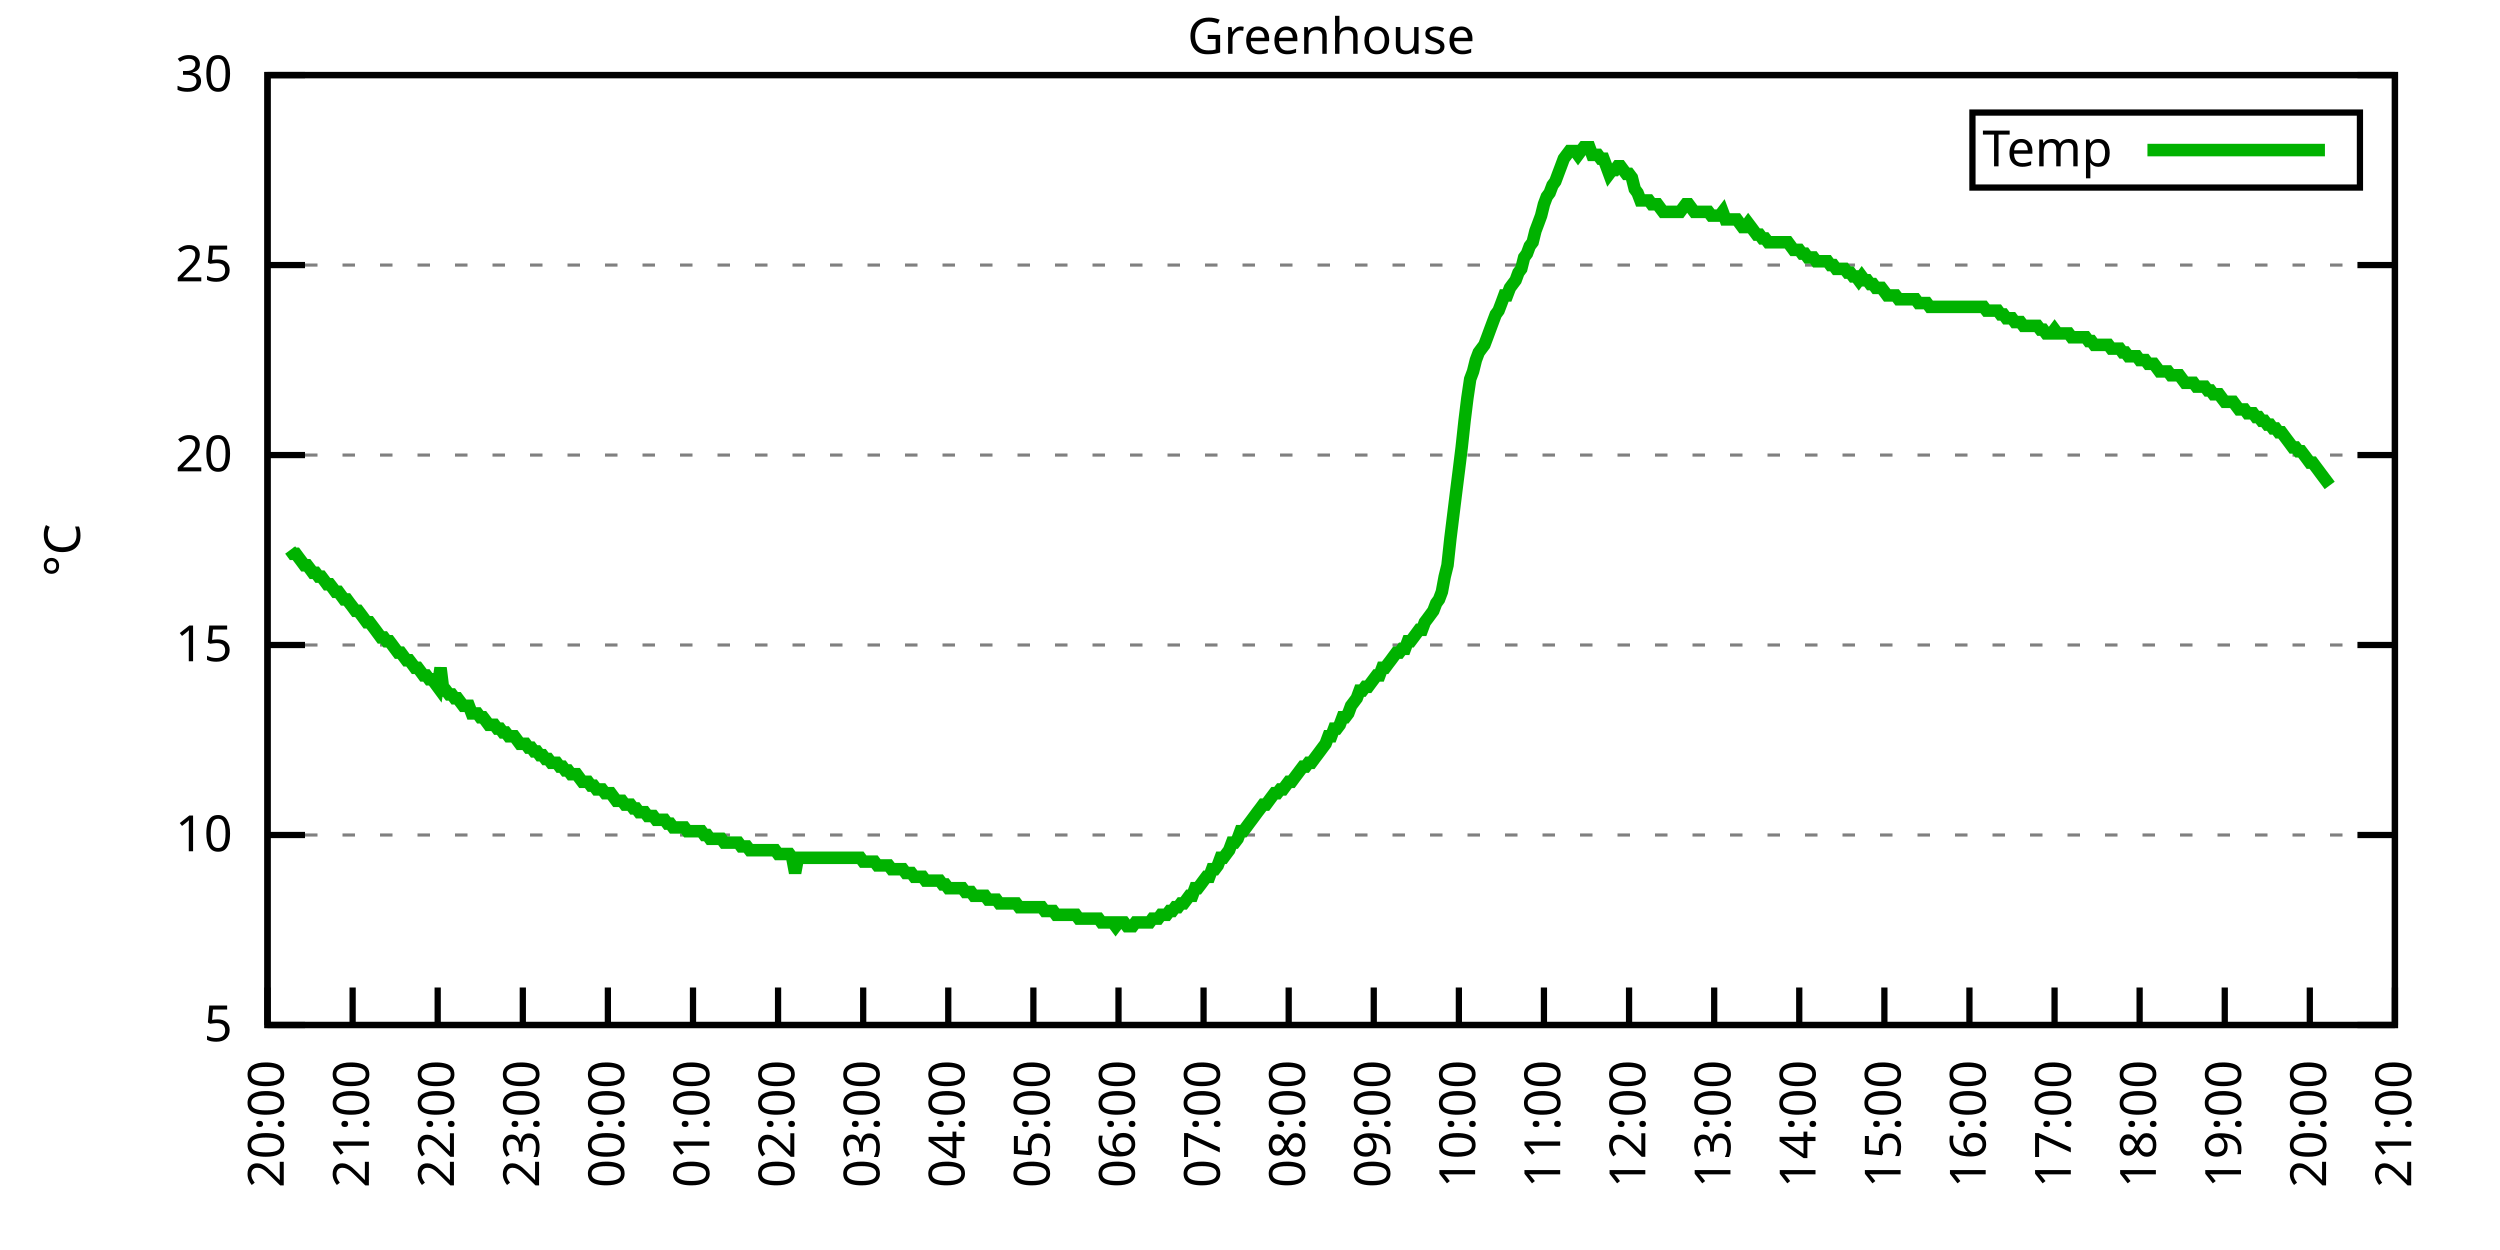
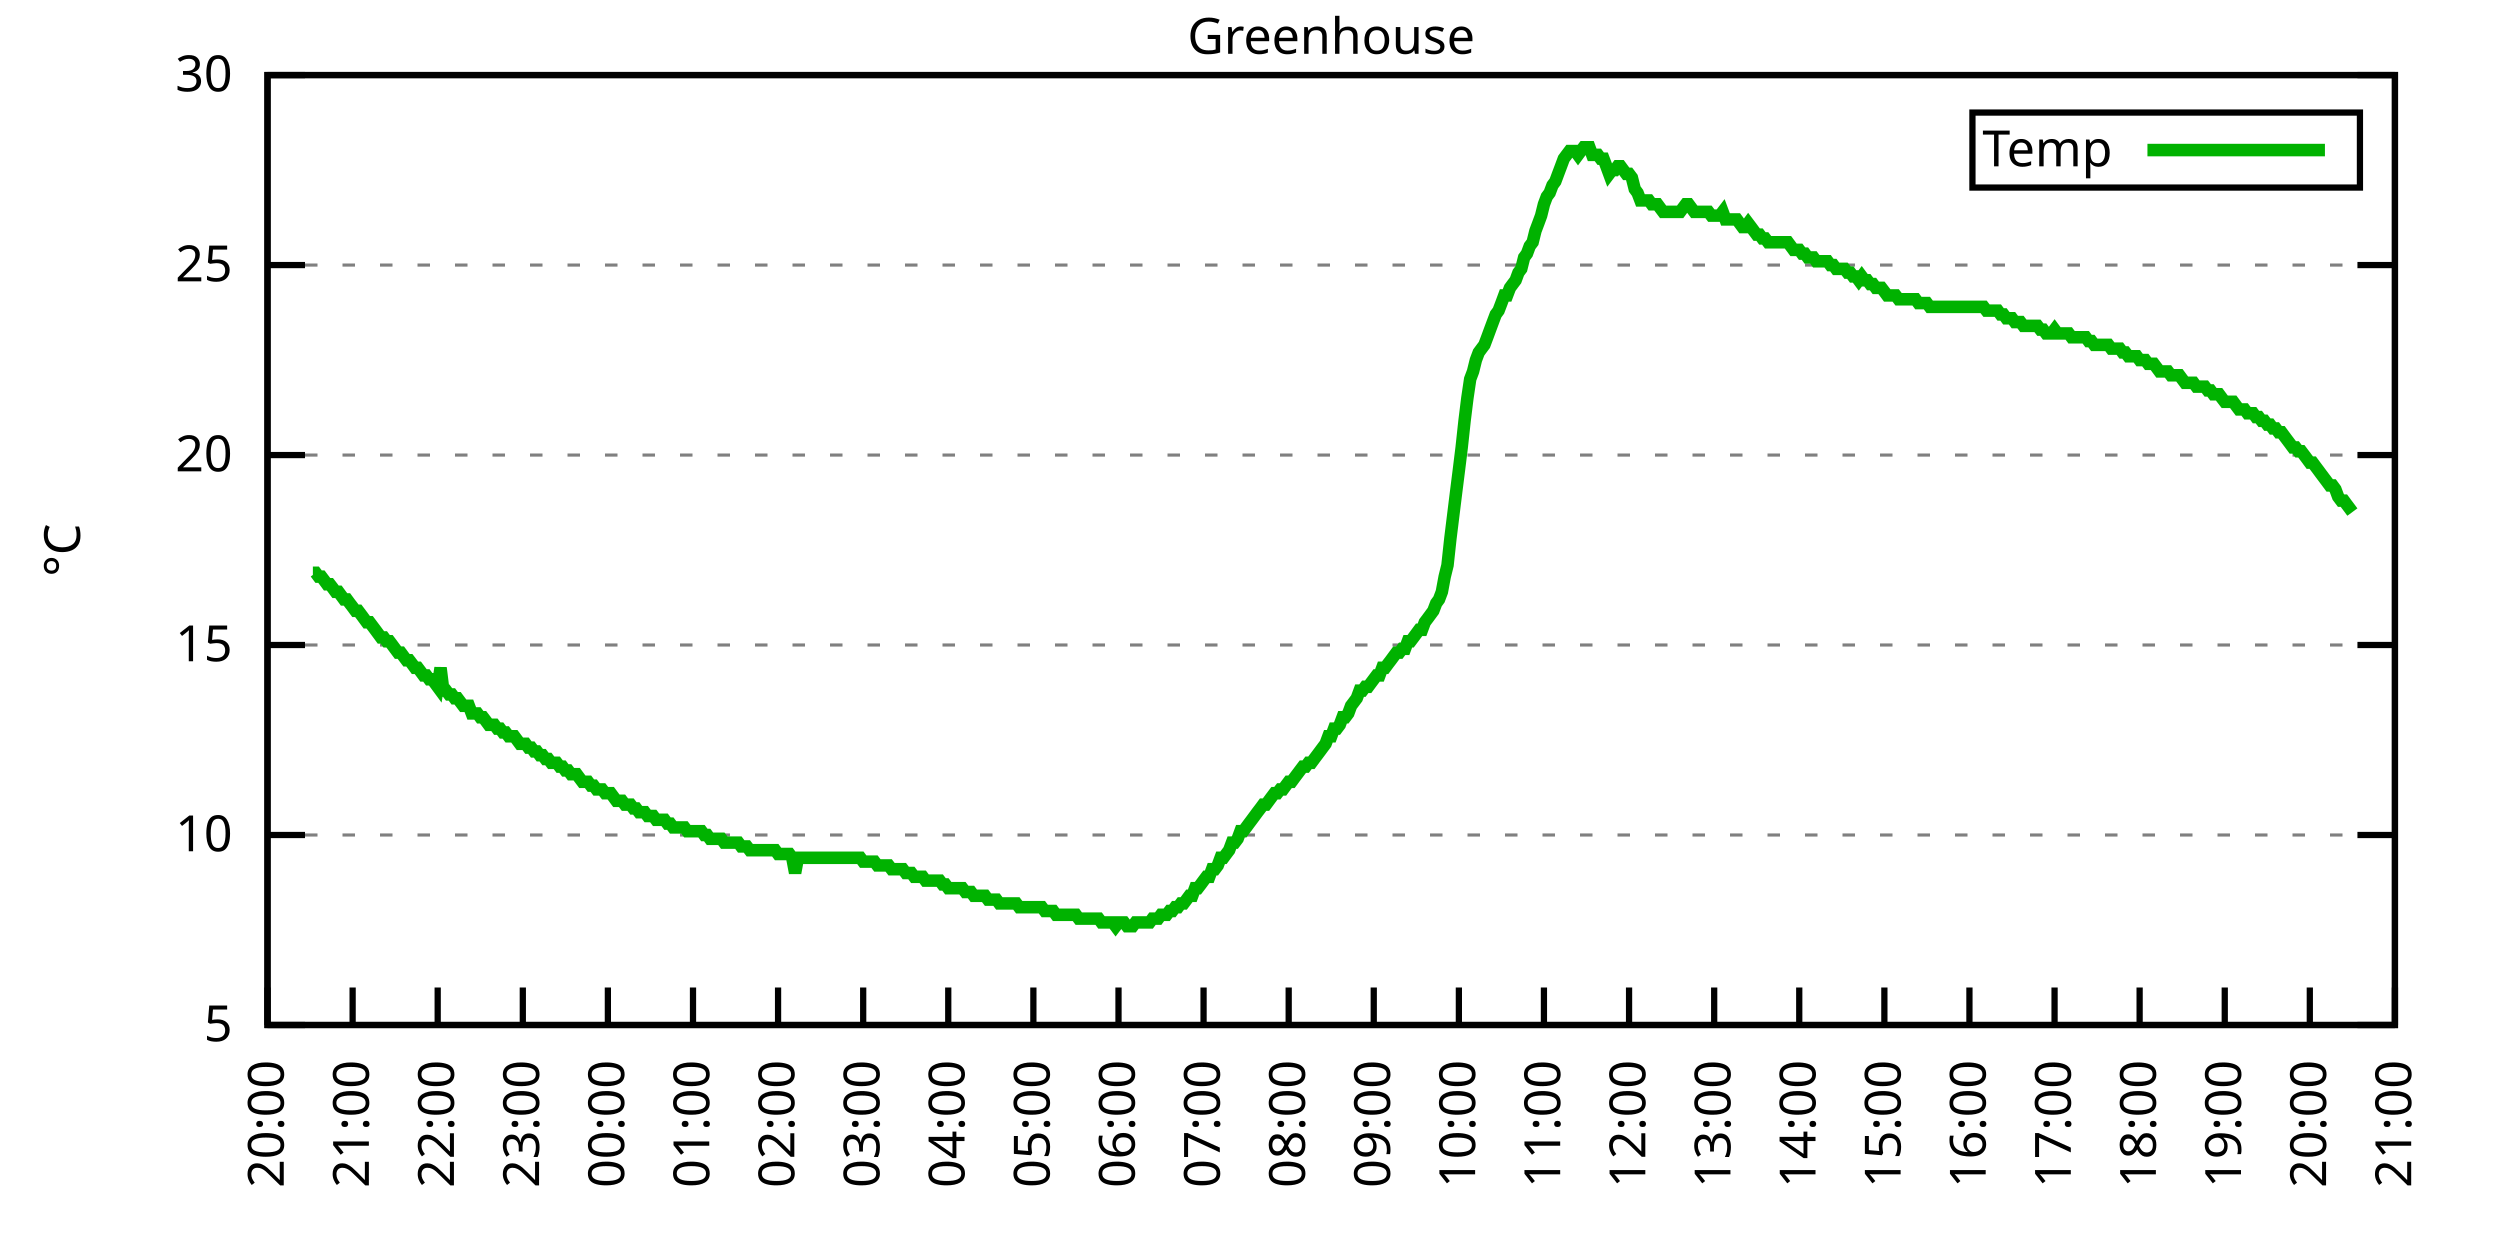
<svg xmlns="http://www.w3.org/2000/svg" xmlns:xlink="http://www.w3.org/1999/xlink" width="400" height="200" viewBox="0 0 400 200">
  <g id="gnuplot_canvas">
    <rect x="0" y="0" width="400" height="200" fill="none" />
    <defs>
      <circle id="gpDot" r="0.5" stroke-width="0.5" stroke="currentColor" />
      <path id="gpPt0" stroke-width="0.333" stroke="currentColor" d="M-1,0 h2 M0,-1 v2" />
      <path id="gpPt1" stroke-width="0.333" stroke="currentColor" d="M-1,-1 L1,1 M1,-1 L-1,1" />
      <path id="gpPt2" stroke-width="0.333" stroke="currentColor" d="M-1,0 L1,0 M0,-1 L0,1 M-1,-1 L1,1 M-1,1 L1,-1" />
      <rect id="gpPt3" stroke-width="0.333" stroke="currentColor" x="-1" y="-1" width="2" height="2" />
      <rect id="gpPt4" stroke-width="0.333" stroke="currentColor" fill="currentColor" x="-1" y="-1" width="2" height="2" />
      <circle id="gpPt5" stroke-width="0.333" stroke="currentColor" cx="0" cy="0" r="1" />
      <use xlink:href="#gpPt5" id="gpPt6" fill="currentColor" stroke="none" />
      <path id="gpPt7" stroke-width="0.333" stroke="currentColor" d="M0,-1.33 L-1.33,0.67 L1.33,0.67 z" />
      <use xlink:href="#gpPt7" id="gpPt8" fill="currentColor" stroke="none" />
      <use xlink:href="#gpPt7" id="gpPt9" stroke="currentColor" transform="rotate(180)" />
      <use xlink:href="#gpPt9" id="gpPt10" fill="currentColor" stroke="none" />
      <use xlink:href="#gpPt3" id="gpPt11" stroke="currentColor" transform="rotate(45)" />
      <use xlink:href="#gpPt11" id="gpPt12" fill="currentColor" stroke="none" />
      <path id="gpPt13" stroke-width="0.333" stroke="currentColor" d="M0,1.330 L1.265,0.411 L0.782,-1.067 L-0.782,-1.076 L-1.265,0.411 z" />
      <use xlink:href="#gpPt13" id="gpPt14" fill="currentColor" stroke="none" />
      <filter id="textbox" filterUnits="objectBoundingBox" x="0" y="0" height="1" width="1">
        <feFlood flood-color="white" flood-opacity="1" result="bgnd" />
        <feComposite in="SourceGraphic" in2="bgnd" operator="atop" />
      </filter>
      <filter id="greybox" filterUnits="objectBoundingBox" x="0" y="0" height="1" width="1">
        <feFlood flood-color="lightgrey" flood-opacity="1" result="grey" />
        <feComposite in="SourceGraphic" in2="grey" operator="atop" />
      </filter>
    </defs>
    <g fill="none" color="white" stroke="currentColor" stroke-width="1.00" stroke-linecap="butt" stroke-linejoin="miter">
</g>
    <g fill="none" color="black" stroke="currentColor" stroke-width="1.00" stroke-linecap="butt" stroke-linejoin="miter">
      <g stroke="none" shape-rendering="crispEdges">
        <polygon fill="rgb(255, 255, 255)" points="42.80,164.00 383.18,164.00 383.18,12.02 42.80,12.02 " />
      </g>
    </g>
    <g fill="none" color="black" stroke="currentColor" stroke-width="1.00" stroke-linecap="butt" stroke-linejoin="miter">
</g>
    <g fill="none" color="black" stroke="black" stroke-width="0.50" stroke-linecap="butt" stroke-linejoin="miter">
</g>
    <g fill="none" color="gray" stroke="currentColor" stroke-width="0.50" stroke-linecap="butt" stroke-linejoin="miter">
      <path stroke="gray" stroke-dasharray="2,4" class="gridline" d="M42.80,164.00 L383.19,164.00  " />
    </g>
    <g fill="none" color="gray" stroke="gray" stroke-width="1.00" stroke-linecap="butt" stroke-linejoin="miter">
</g>
    <g fill="none" color="black" stroke="currentColor" stroke-width="1.00" stroke-linecap="butt" stroke-linejoin="miter">
      <path stroke="black" d="M42.80,164.00 L48.80,164.00 M383.19,164.00 L377.19,164.00  " />
      <g transform="translate(37.20,166.60)" stroke="none" fill="black" font-family="Sans" font-size="8.00" text-anchor="end">
        <text>
          <tspan font-family="Sans"> 5</tspan>
        </text>
      </g>
    </g>
    <g fill="none" color="black" stroke="currentColor" stroke-width="1.00" stroke-linecap="butt" stroke-linejoin="miter">
</g>
    <g fill="none" color="black" stroke="black" stroke-width="0.50" stroke-linecap="butt" stroke-linejoin="miter">
</g>
    <g fill="none" color="gray" stroke="currentColor" stroke-width="0.50" stroke-linecap="butt" stroke-linejoin="miter">
      <path stroke="gray" stroke-dasharray="2,4" class="gridline" d="M42.80,133.60 L383.19,133.60  " />
    </g>
    <g fill="none" color="gray" stroke="gray" stroke-width="1.00" stroke-linecap="butt" stroke-linejoin="miter">
</g>
    <g fill="none" color="black" stroke="currentColor" stroke-width="1.00" stroke-linecap="butt" stroke-linejoin="miter">
      <path stroke="black" d="M42.80,133.60 L48.80,133.60 M383.19,133.60 L377.19,133.60  " />
      <g transform="translate(37.20,136.20)" stroke="none" fill="black" font-family="Sans" font-size="8.00" text-anchor="end">
        <text>
          <tspan font-family="Sans"> 10</tspan>
        </text>
      </g>
    </g>
    <g fill="none" color="black" stroke="currentColor" stroke-width="1.00" stroke-linecap="butt" stroke-linejoin="miter">
</g>
    <g fill="none" color="black" stroke="black" stroke-width="0.50" stroke-linecap="butt" stroke-linejoin="miter">
</g>
    <g fill="none" color="gray" stroke="currentColor" stroke-width="0.50" stroke-linecap="butt" stroke-linejoin="miter">
      <path stroke="gray" stroke-dasharray="2,4" class="gridline" d="M42.80,103.20 L383.19,103.20  " />
    </g>
    <g fill="none" color="gray" stroke="gray" stroke-width="1.00" stroke-linecap="butt" stroke-linejoin="miter">
</g>
    <g fill="none" color="black" stroke="currentColor" stroke-width="1.00" stroke-linecap="butt" stroke-linejoin="miter">
      <path stroke="black" d="M42.80,103.20 L48.80,103.20 M383.19,103.20 L377.19,103.20  " />
      <g transform="translate(37.20,105.80)" stroke="none" fill="black" font-family="Sans" font-size="8.00" text-anchor="end">
        <text>
          <tspan font-family="Sans"> 15</tspan>
        </text>
      </g>
    </g>
    <g fill="none" color="black" stroke="currentColor" stroke-width="1.00" stroke-linecap="butt" stroke-linejoin="miter">
</g>
    <g fill="none" color="black" stroke="black" stroke-width="0.50" stroke-linecap="butt" stroke-linejoin="miter">
</g>
    <g fill="none" color="gray" stroke="currentColor" stroke-width="0.50" stroke-linecap="butt" stroke-linejoin="miter">
      <path stroke="gray" stroke-dasharray="2,4" class="gridline" d="M42.80,72.81 L383.19,72.81  " />
    </g>
    <g fill="none" color="gray" stroke="gray" stroke-width="1.00" stroke-linecap="butt" stroke-linejoin="miter">
</g>
    <g fill="none" color="black" stroke="currentColor" stroke-width="1.00" stroke-linecap="butt" stroke-linejoin="miter">
      <path stroke="black" d="M42.80,72.81 L48.80,72.81 M383.19,72.81 L377.19,72.81  " />
      <g transform="translate(37.20,75.41)" stroke="none" fill="black" font-family="Sans" font-size="8.00" text-anchor="end">
        <text>
          <tspan font-family="Sans"> 20</tspan>
        </text>
      </g>
    </g>
    <g fill="none" color="black" stroke="currentColor" stroke-width="1.00" stroke-linecap="butt" stroke-linejoin="miter">
</g>
    <g fill="none" color="black" stroke="black" stroke-width="0.50" stroke-linecap="butt" stroke-linejoin="miter">
</g>
    <g fill="none" color="gray" stroke="currentColor" stroke-width="0.50" stroke-linecap="butt" stroke-linejoin="miter">
      <path stroke="gray" stroke-dasharray="2,4" class="gridline" d="M42.80,42.41 L383.19,42.41  " />
    </g>
    <g fill="none" color="gray" stroke="gray" stroke-width="1.00" stroke-linecap="butt" stroke-linejoin="miter">
</g>
    <g fill="none" color="black" stroke="currentColor" stroke-width="1.00" stroke-linecap="butt" stroke-linejoin="miter">
      <path stroke="black" d="M42.80,42.41 L48.80,42.41 M383.19,42.41 L377.19,42.41  " />
      <g transform="translate(37.20,45.01)" stroke="none" fill="black" font-family="Sans" font-size="8.00" text-anchor="end">
        <text>
          <tspan font-family="Sans"> 25</tspan>
        </text>
      </g>
    </g>
    <g fill="none" color="black" stroke="currentColor" stroke-width="1.00" stroke-linecap="butt" stroke-linejoin="miter">
</g>
    <g fill="none" color="black" stroke="black" stroke-width="0.50" stroke-linecap="butt" stroke-linejoin="miter">
</g>
    <g fill="none" color="gray" stroke="currentColor" stroke-width="0.50" stroke-linecap="butt" stroke-linejoin="miter">
      <path stroke="gray" stroke-dasharray="2,4" class="gridline" d="M42.80,12.01 L383.19,12.01  " />
    </g>
    <g fill="none" color="gray" stroke="gray" stroke-width="1.00" stroke-linecap="butt" stroke-linejoin="miter">
</g>
    <g fill="none" color="black" stroke="currentColor" stroke-width="1.00" stroke-linecap="butt" stroke-linejoin="miter">
      <path stroke="black" d="M42.80,12.01 L48.80,12.01 M383.19,12.01 L377.19,12.01  " />
      <g transform="translate(37.20,14.61)" stroke="none" fill="black" font-family="Sans" font-size="8.00" text-anchor="end">
        <text>
          <tspan font-family="Sans"> 30</tspan>
        </text>
      </g>
    </g>
    <g fill="none" color="black" stroke="currentColor" stroke-width="1.00" stroke-linecap="butt" stroke-linejoin="miter">
      <path stroke="black" d="M42.80,164.00 L42.80,158.00  " />
      <g transform="translate(45.40,169.60) rotate(270.00)" stroke="none" fill="black" font-family="Sans" font-size="8.00" text-anchor="end">
        <text>
          <tspan font-family="Sans">20:00</tspan>
        </text>
      </g>
    </g>
    <g fill="none" color="black" stroke="currentColor" stroke-width="1.00" stroke-linecap="butt" stroke-linejoin="miter">
      <path stroke="black" d="M56.42,164.00 L56.42,158.00  " />
      <g transform="translate(59.02,169.60) rotate(270.00)" stroke="none" fill="black" font-family="Sans" font-size="8.00" text-anchor="end">
        <text>
          <tspan font-family="Sans">21:00</tspan>
        </text>
      </g>
    </g>
    <g fill="none" color="black" stroke="currentColor" stroke-width="1.00" stroke-linecap="butt" stroke-linejoin="miter">
      <path stroke="black" d="M70.03,164.00 L70.03,158.00  " />
      <g transform="translate(72.63,169.60) rotate(270.00)" stroke="none" fill="black" font-family="Sans" font-size="8.00" text-anchor="end">
        <text>
          <tspan font-family="Sans">22:00</tspan>
        </text>
      </g>
    </g>
    <g fill="none" color="black" stroke="currentColor" stroke-width="1.00" stroke-linecap="butt" stroke-linejoin="miter">
      <path stroke="black" d="M83.65,164.00 L83.65,158.00  " />
      <g transform="translate(86.25,169.60) rotate(270.00)" stroke="none" fill="black" font-family="Sans" font-size="8.00" text-anchor="end">
        <text>
          <tspan font-family="Sans">23:00</tspan>
        </text>
      </g>
    </g>
    <g fill="none" color="black" stroke="currentColor" stroke-width="1.00" stroke-linecap="butt" stroke-linejoin="miter">
      <path stroke="black" d="M97.26,164.00 L97.26,158.00  " />
      <g transform="translate(99.86,169.60) rotate(270.00)" stroke="none" fill="black" font-family="Sans" font-size="8.00" text-anchor="end">
        <text>
          <tspan font-family="Sans">00:00</tspan>
        </text>
      </g>
    </g>
    <g fill="none" color="black" stroke="currentColor" stroke-width="1.00" stroke-linecap="butt" stroke-linejoin="miter">
      <path stroke="black" d="M110.88,164.00 L110.88,158.00  " />
      <g transform="translate(113.48,169.60) rotate(270.00)" stroke="none" fill="black" font-family="Sans" font-size="8.00" text-anchor="end">
        <text>
          <tspan font-family="Sans">01:00</tspan>
        </text>
      </g>
    </g>
    <g fill="none" color="black" stroke="currentColor" stroke-width="1.00" stroke-linecap="butt" stroke-linejoin="miter">
      <path stroke="black" d="M124.49,164.00 L124.49,158.00  " />
      <g transform="translate(127.09,169.60) rotate(270.00)" stroke="none" fill="black" font-family="Sans" font-size="8.00" text-anchor="end">
        <text>
          <tspan font-family="Sans">02:00</tspan>
        </text>
      </g>
    </g>
    <g fill="none" color="black" stroke="currentColor" stroke-width="1.00" stroke-linecap="butt" stroke-linejoin="miter">
      <path stroke="black" d="M138.11,164.00 L138.11,158.00  " />
      <g transform="translate(140.71,169.60) rotate(270.00)" stroke="none" fill="black" font-family="Sans" font-size="8.00" text-anchor="end">
        <text>
          <tspan font-family="Sans">03:00</tspan>
        </text>
      </g>
    </g>
    <g fill="none" color="black" stroke="currentColor" stroke-width="1.00" stroke-linecap="butt" stroke-linejoin="miter">
      <path stroke="black" d="M151.72,164.00 L151.72,158.00  " />
      <g transform="translate(154.32,169.60) rotate(270.00)" stroke="none" fill="black" font-family="Sans" font-size="8.00" text-anchor="end">
        <text>
          <tspan font-family="Sans">04:00</tspan>
        </text>
      </g>
    </g>
    <g fill="none" color="black" stroke="currentColor" stroke-width="1.00" stroke-linecap="butt" stroke-linejoin="miter">
      <path stroke="black" d="M165.34,164.00 L165.34,158.00  " />
      <g transform="translate(167.94,169.60) rotate(270.00)" stroke="none" fill="black" font-family="Sans" font-size="8.00" text-anchor="end">
        <text>
          <tspan font-family="Sans">05:00</tspan>
        </text>
      </g>
    </g>
    <g fill="none" color="black" stroke="currentColor" stroke-width="1.00" stroke-linecap="butt" stroke-linejoin="miter">
      <path stroke="black" d="M178.96,164.00 L178.96,158.00  " />
      <g transform="translate(181.56,169.60) rotate(270.00)" stroke="none" fill="black" font-family="Sans" font-size="8.00" text-anchor="end">
        <text>
          <tspan font-family="Sans">06:00</tspan>
        </text>
      </g>
    </g>
    <g fill="none" color="black" stroke="currentColor" stroke-width="1.00" stroke-linecap="butt" stroke-linejoin="miter">
      <path stroke="black" d="M192.57,164.00 L192.57,158.00  " />
      <g transform="translate(195.17,169.60) rotate(270.00)" stroke="none" fill="black" font-family="Sans" font-size="8.00" text-anchor="end">
        <text>
          <tspan font-family="Sans">07:00</tspan>
        </text>
      </g>
    </g>
    <g fill="none" color="black" stroke="currentColor" stroke-width="1.00" stroke-linecap="butt" stroke-linejoin="miter">
      <path stroke="black" d="M206.19,164.00 L206.19,158.00  " />
      <g transform="translate(208.79,169.60) rotate(270.00)" stroke="none" fill="black" font-family="Sans" font-size="8.00" text-anchor="end">
        <text>
          <tspan font-family="Sans">08:00</tspan>
        </text>
      </g>
    </g>
    <g fill="none" color="black" stroke="currentColor" stroke-width="1.00" stroke-linecap="butt" stroke-linejoin="miter">
      <path stroke="black" d="M219.80,164.00 L219.80,158.00  " />
      <g transform="translate(222.40,169.60) rotate(270.00)" stroke="none" fill="black" font-family="Sans" font-size="8.00" text-anchor="end">
        <text>
          <tspan font-family="Sans">09:00</tspan>
        </text>
      </g>
    </g>
    <g fill="none" color="black" stroke="currentColor" stroke-width="1.00" stroke-linecap="butt" stroke-linejoin="miter">
      <path stroke="black" d="M233.42,164.00 L233.42,158.00  " />
      <g transform="translate(236.02,169.60) rotate(270.00)" stroke="none" fill="black" font-family="Sans" font-size="8.00" text-anchor="end">
        <text>
          <tspan font-family="Sans">10:00</tspan>
        </text>
      </g>
    </g>
    <g fill="none" color="black" stroke="currentColor" stroke-width="1.00" stroke-linecap="butt" stroke-linejoin="miter">
      <path stroke="black" d="M247.03,164.00 L247.03,158.00  " />
      <g transform="translate(249.63,169.60) rotate(270.00)" stroke="none" fill="black" font-family="Sans" font-size="8.00" text-anchor="end">
        <text>
          <tspan font-family="Sans">11:00</tspan>
        </text>
      </g>
    </g>
    <g fill="none" color="black" stroke="currentColor" stroke-width="1.00" stroke-linecap="butt" stroke-linejoin="miter">
      <path stroke="black" d="M260.65,164.00 L260.65,158.00  " />
      <g transform="translate(263.25,169.60) rotate(270.00)" stroke="none" fill="black" font-family="Sans" font-size="8.00" text-anchor="end">
        <text>
          <tspan font-family="Sans">12:00</tspan>
        </text>
      </g>
    </g>
    <g fill="none" color="black" stroke="currentColor" stroke-width="1.00" stroke-linecap="butt" stroke-linejoin="miter">
      <path stroke="black" d="M274.27,164.00 L274.27,158.00  " />
      <g transform="translate(276.87,169.60) rotate(270.00)" stroke="none" fill="black" font-family="Sans" font-size="8.00" text-anchor="end">
        <text>
          <tspan font-family="Sans">13:00</tspan>
        </text>
      </g>
    </g>
    <g fill="none" color="black" stroke="currentColor" stroke-width="1.00" stroke-linecap="butt" stroke-linejoin="miter">
      <path stroke="black" d="M287.88,164.00 L287.88,158.00  " />
      <g transform="translate(290.48,169.60) rotate(270.00)" stroke="none" fill="black" font-family="Sans" font-size="8.00" text-anchor="end">
        <text>
          <tspan font-family="Sans">14:00</tspan>
        </text>
      </g>
    </g>
    <g fill="none" color="black" stroke="currentColor" stroke-width="1.00" stroke-linecap="butt" stroke-linejoin="miter">
      <path stroke="black" d="M301.50,164.00 L301.50,158.00  " />
      <g transform="translate(304.10,169.60) rotate(270.00)" stroke="none" fill="black" font-family="Sans" font-size="8.00" text-anchor="end">
        <text>
          <tspan font-family="Sans">15:00</tspan>
        </text>
      </g>
    </g>
    <g fill="none" color="black" stroke="currentColor" stroke-width="1.00" stroke-linecap="butt" stroke-linejoin="miter">
      <path stroke="black" d="M315.11,164.00 L315.11,158.00  " />
      <g transform="translate(317.71,169.60) rotate(270.00)" stroke="none" fill="black" font-family="Sans" font-size="8.00" text-anchor="end">
        <text>
          <tspan font-family="Sans">16:00</tspan>
        </text>
      </g>
    </g>
    <g fill="none" color="black" stroke="currentColor" stroke-width="1.00" stroke-linecap="butt" stroke-linejoin="miter">
      <path stroke="black" d="M328.73,164.00 L328.73,158.00  " />
      <g transform="translate(331.33,169.60) rotate(270.00)" stroke="none" fill="black" font-family="Sans" font-size="8.00" text-anchor="end">
        <text>
          <tspan font-family="Sans">17:00</tspan>
        </text>
      </g>
    </g>
    <g fill="none" color="black" stroke="currentColor" stroke-width="1.00" stroke-linecap="butt" stroke-linejoin="miter">
      <path stroke="black" d="M342.34,164.00 L342.34,158.00  " />
      <g transform="translate(344.94,169.60) rotate(270.00)" stroke="none" fill="black" font-family="Sans" font-size="8.00" text-anchor="end">
        <text>
          <tspan font-family="Sans">18:00</tspan>
        </text>
      </g>
    </g>
    <g fill="none" color="black" stroke="currentColor" stroke-width="1.00" stroke-linecap="butt" stroke-linejoin="miter">
      <path stroke="black" d="M355.96,164.00 L355.96,158.00  " />
      <g transform="translate(358.56,169.60) rotate(270.00)" stroke="none" fill="black" font-family="Sans" font-size="8.00" text-anchor="end">
        <text>
          <tspan font-family="Sans">19:00</tspan>
        </text>
      </g>
    </g>
    <g fill="none" color="black" stroke="currentColor" stroke-width="1.00" stroke-linecap="butt" stroke-linejoin="miter">
      <path stroke="black" d="M369.57,164.00 L369.57,158.00  " />
      <g transform="translate(372.17,169.60) rotate(270.00)" stroke="none" fill="black" font-family="Sans" font-size="8.00" text-anchor="end">
        <text>
          <tspan font-family="Sans">20:00</tspan>
        </text>
      </g>
    </g>
    <g fill="none" color="black" stroke="currentColor" stroke-width="1.00" stroke-linecap="butt" stroke-linejoin="miter">
      <path stroke="black" d="M383.19,164.00 L383.19,158.00  " />
      <g transform="translate(385.79,169.60) rotate(270.00)" stroke="none" fill="black" font-family="Sans" font-size="8.00" text-anchor="end">
        <text>
          <tspan font-family="Sans">21:00</tspan>
        </text>
      </g>
    </g>
    <g fill="none" color="black" stroke="currentColor" stroke-width="1.00" stroke-linecap="butt" stroke-linejoin="miter">
</g>
    <g fill="none" color="black" stroke="currentColor" stroke-width="1.00" stroke-linecap="butt" stroke-linejoin="miter">
      <path stroke="black" d="M42.80,12.01 L42.80,164.00 L383.19,164.00 L383.19,12.01 L42.80,12.01 Z  " />
    </g>
    <g fill="none" color="black" stroke="currentColor" stroke-width="1.00" stroke-linecap="butt" stroke-linejoin="miter">
</g>
    <g fill="none" color="black" stroke="currentColor" stroke-width="1.00" stroke-linecap="butt" stroke-linejoin="miter">
      <path stroke="black" d="M315.59,30.01 L315.59,18.01 L377.59,18.01 L377.59,30.01 L315.59,30.01 Z  " />
    </g>
    <g id="Greenhouse_plot_1">
      <g fill="none" color="white" stroke="black" stroke-width="2.00" stroke-linecap="butt" stroke-linejoin="miter">
</g>
      <g fill="none" color="black" stroke="currentColor" stroke-width="2.00" stroke-linecap="butt" stroke-linejoin="miter">
        <g transform="translate(337.99,26.61)" stroke="none" fill="black" font-family="Sans" font-size="8.00" text-anchor="end">
          <text>
            <tspan font-family="Sans">Temp</tspan>
          </text>
        </g>
      </g>
      <g fill="none" color="black" stroke="currentColor" stroke-width="2.00" stroke-linecap="butt" stroke-linejoin="miter">
-         <path stroke="rgb(  0, 178,   0)" d="M343.59,24.01 L371.99,24.01 M46.43,88.00 L46.88,88.61 L47.34,88.61 L47.79,89.22 L48.25,89.83 L48.70,90.44   L49.15,90.44 L49.61,91.04 L50.06,91.65 L50.52,91.65 L50.97,92.26 L51.42,92.26 L51.88,92.87 L52.33,93.48   L52.78,93.48 L53.24,94.08 L53.69,94.69 L54.15,94.69 L54.60,95.30 L55.05,95.91 L55.51,95.91 L55.96,96.52   L56.42,97.12 L56.87,97.73 L57.32,97.73 L57.78,98.34 L58.23,98.95 L58.68,99.56 L59.14,99.56 L59.59,100.16   L60.05,100.77 L60.50,101.38 L60.95,101.99 L61.41,101.99 L61.86,102.60 L62.32,102.60 L62.77,103.20 L63.22,103.81   L63.68,104.42 L64.13,104.42 L64.58,105.03 L65.04,105.64 L65.49,105.64 L65.95,106.24 L66.40,106.85 L66.85,106.85   L67.31,107.46 L67.76,108.07 L68.22,108.07 L68.67,108.68 L69.12,108.68 L69.58,109.28 L70.03,109.89 L70.49,106.85   L70.94,110.50 L71.39,110.50 L71.85,111.11 L72.30,111.11 L72.75,111.72 L73.21,111.72 L73.66,112.32 L74.12,112.93   L74.57,112.93 L75.02,112.93 L75.48,114.15 L75.93,114.15 L76.39,114.15 L76.84,114.76 L77.29,114.76 L77.75,115.36   L78.20,115.97 L78.65,115.97 L79.11,115.97 L79.56,116.58 L80.02,116.58 L80.47,117.19 L80.92,117.19 L81.38,117.80   L81.83,117.80 L82.29,117.80 L82.74,118.40 L83.19,119.01 L83.65,119.01 L84.10,119.01 L84.55,119.62 L85.01,119.62   L85.46,120.23 L85.92,120.23 L86.37,120.83 L86.82,120.83 L87.28,121.44 L87.73,121.44 L88.19,122.05 L88.64,122.05   L89.09,122.05 L89.55,122.66 L90.00,122.66 L90.45,123.27 L90.91,123.27 L91.36,123.87 L91.82,123.87 L92.27,123.87   L92.72,124.48 L93.18,125.09 L93.63,125.09 L94.09,125.09 L94.54,125.70 L94.99,125.70 L95.45,126.31 L95.90,126.31   L96.35,126.31 L96.81,126.91 L97.26,126.91 L97.72,126.91 L98.17,127.52 L98.62,128.13 L99.08,128.13 L99.53,128.13   L99.99,128.74 L100.44,128.74 L100.89,128.74 L101.35,129.35 L101.80,129.35 L102.25,129.95 L102.71,129.95 L103.16,129.95   L103.62,130.56 L104.07,130.56 L104.52,130.56 L104.98,131.17 L105.43,131.17 L105.89,131.17 L106.34,131.17 L106.79,131.78   L107.25,131.78 L107.70,132.39 L108.15,132.39 L108.61,132.39 L109.06,132.39 L109.52,132.39 L109.97,132.99 L110.42,132.99   L110.88,132.99 L111.33,132.99 L111.79,132.99 L112.24,132.99 L112.69,133.60 L113.15,133.60 L113.60,134.21 L114.05,134.21   L114.51,134.21 L114.96,134.21 L115.42,134.21 L115.87,134.82 L116.32,134.82 L116.78,134.82 L117.23,134.82 L117.69,134.82   L118.14,134.82 L118.59,135.43 L119.05,135.43 L119.50,135.43 L119.96,136.03 L120.41,136.03 L120.86,136.03 L121.32,136.03   L121.77,136.03 L122.22,136.03 L122.68,136.03 L123.13,136.03 L123.59,136.03 L124.04,136.03 L124.49,136.64 L124.95,136.64   L125.40,136.64 L125.86,136.64 L126.31,136.64 L126.76,137.25 L127.22,139.68 L127.67,137.25 L128.12,137.25 L128.58,137.25   L129.03,137.25 L129.49,137.25 L129.94,137.25 L130.39,137.25 L130.85,137.25 L131.30,137.25 L131.76,137.25 L132.21,137.25   L132.66,137.25 L133.12,137.25 L133.57,137.25 L134.02,137.25 L134.48,137.25 L134.93,137.25 L135.39,137.25 L135.84,137.25   L136.29,137.25 L136.75,137.25 L137.20,137.25 L137.66,137.25 L138.11,137.86 L138.56,137.86 L139.02,137.86 L139.47,137.86   L139.92,137.86 L140.38,138.47 L140.83,138.47 L141.29,138.47 L141.74,138.47 L142.19,138.47 L142.65,139.07 L143.10,139.07   L143.56,139.07 L144.01,139.07 L144.46,139.07 L144.92,139.68 L145.37,139.68 L145.82,139.68 L146.28,140.29 L146.73,140.29   L147.19,140.29 L147.64,140.29 L148.09,140.90 L148.55,140.90 L149.00,140.90 L149.46,140.90 L149.91,140.90 L150.36,140.90   L150.82,141.51 L151.27,141.51 L151.72,142.11 L152.18,142.11 L152.63,142.11 L153.09,142.11 L153.54,142.11 L153.99,142.11   L154.45,142.72 L154.90,142.72 L155.36,142.72 L155.81,143.33 L156.26,143.33 L156.72,143.33 L157.17,143.33 L157.62,143.33   L158.08,143.94 L158.53,143.94 L158.99,143.94 L159.44,143.94 L159.89,144.55 L160.35,144.55 L160.80,144.55 L161.26,144.55   L161.71,144.55 L162.16,144.55 L162.62,144.55 L163.07,145.15 L163.52,145.15 L163.98,145.15 L164.43,145.15 L164.89,145.15   L165.34,145.15 L165.79,145.15 L166.25,145.15 L166.70,145.15 L167.16,145.76 L167.61,145.76 L168.06,145.76 L168.52,145.76   L168.97,146.37 L169.43,146.37 L169.88,146.37 L170.33,146.37 L170.79,146.37 L171.24,146.37 L171.69,146.37 L172.15,146.37   L172.60,146.98 L173.06,146.98 L173.51,146.98 L173.96,146.98 L174.42,146.98 L174.87,146.98 L175.33,146.98 L175.78,146.98   L176.23,147.59 L176.69,147.59 L177.14,147.59 L177.59,147.59 L178.05,147.59 L178.50,148.19 L178.96,147.59 L179.41,147.59   L179.86,147.59 L180.32,148.19 L180.77,148.19 L181.23,148.19 L181.68,147.59 L182.13,147.59 L182.59,147.59 L183.04,147.59   L183.49,147.59 L183.95,147.59 L184.40,146.98 L184.86,146.98 L185.31,146.98 L185.76,146.37 L186.22,146.37 L186.67,146.37   L187.13,145.76 L187.58,145.76 L188.03,145.15 L188.49,145.15 L188.94,144.55 L189.39,144.55 L189.85,143.94 L190.30,143.33   L190.76,143.33 L191.21,142.11 L191.66,142.11 L192.12,141.51 L192.57,140.90 L193.03,140.29 L193.48,140.29 L193.93,139.07   L194.39,139.07 L194.84,138.47 L195.29,137.25 L195.75,137.25 L196.20,136.64 L196.66,136.03 L197.11,134.82 L197.56,134.82   L198.02,134.21 L198.47,132.99 L198.93,132.99 L199.38,132.39 L199.83,131.78 L200.29,131.17 L200.74,130.56 L201.19,129.95   L201.65,129.35 L202.10,128.74 L202.56,128.74 L203.01,128.13 L203.46,127.52 L203.92,126.91 L204.37,126.91 L204.83,126.31   L205.28,126.31 L205.73,125.70 L206.19,125.09 L206.64,125.09 L207.09,124.48 L207.55,123.87 L208.00,123.27 L208.46,122.66   L208.91,122.66 L209.36,122.05 L209.82,122.05 L210.27,121.44 L210.73,120.83 L211.18,120.23 L211.63,119.62 L212.09,119.01   L212.54,117.80 L213.00,117.80 L213.45,116.58 L213.90,116.58 L214.36,115.97 L214.81,114.76 L215.26,114.76 L215.72,114.15   L216.17,112.93 L216.63,112.32 L217.08,111.72 L217.53,110.50 L217.99,110.50 L218.44,109.89 L218.90,109.89 L219.35,109.28   L219.80,108.68 L220.26,108.07 L220.71,108.07 L221.16,106.85 L221.62,106.85 L222.07,106.24 L222.53,105.64 L222.98,105.03   L223.43,104.42 L223.89,104.42 L224.34,103.81 L224.80,103.81 L225.25,102.60 L225.70,102.60 L226.16,101.99 L226.61,101.38   L227.06,100.77 L227.52,100.77 L227.97,99.56 L228.43,98.95 L228.88,98.34 L229.33,97.73 L229.79,96.52 L230.24,95.91   L230.70,94.69 L231.15,92.26 L231.60,90.44 L232.06,86.18 L232.51,82.53 L232.96,78.89 L233.42,75.24 L233.87,71.59   L234.33,67.33 L234.78,63.69 L235.23,60.65 L235.69,59.43 L236.14,57.61 L236.60,56.39 L237.05,55.78 L237.50,55.18   L237.96,53.96 L238.41,52.74 L238.86,51.53 L239.32,50.31 L239.77,49.70 L240.23,48.49 L240.68,47.27 L241.13,47.27   L241.59,46.06 L242.04,45.45 L242.50,44.84 L242.95,43.62 L243.40,43.02 L243.86,41.19 L244.31,40.58 L244.76,39.37   L245.22,38.76 L245.67,36.94 L246.13,35.72 L246.58,34.50 L247.03,32.68 L247.49,31.46 L247.94,30.86 L248.40,29.64   L248.85,29.03 L249.30,27.82 L249.76,26.60 L250.21,25.39 L250.66,24.78 L251.12,24.17 L251.57,24.17 L252.03,24.17   L252.48,24.78 L252.93,24.17 L253.39,23.56 L253.84,23.56 L254.30,23.56 L254.75,24.78 L255.20,24.78 L255.66,24.78   L256.11,25.39 L256.56,25.39 L257.02,26.60 L257.47,27.82 L257.93,27.21 L258.38,27.21 L258.83,26.60 L259.29,26.60   L259.74,27.21 L260.20,27.82 L260.65,27.82 L261.10,28.42 L261.56,30.25 L262.01,30.86 L262.47,32.07 L262.92,32.07   L263.37,32.07 L263.83,32.07 L264.28,32.68 L264.73,32.68 L265.19,32.68 L265.64,33.29 L266.10,33.90 L266.55,33.90   L267.00,33.90 L267.46,33.90 L267.91,33.90 L268.37,33.90 L268.82,33.90 L269.27,33.29 L269.73,32.68 L270.18,32.68   L270.63,33.29 L271.09,33.90 L271.54,33.90 L272.00,33.90 L272.45,33.90 L272.90,33.90 L273.36,33.90 L273.81,34.50   L274.27,34.50 L274.72,34.50 L275.17,34.50 L275.63,33.90 L276.08,35.11 L276.53,35.11 L276.99,35.11 L277.44,35.11   L277.90,35.11 L278.35,35.72 L278.80,36.33 L279.26,36.33 L279.71,35.72 L280.17,36.33 L280.62,36.94 L281.07,37.54   L281.53,37.54 L281.98,38.15 L282.43,38.15 L282.89,38.76 L283.34,38.76 L283.80,38.76 L284.25,38.76 L284.70,38.76   L285.16,38.76 L285.61,38.76 L286.07,38.76 L286.52,39.37 L286.97,39.98 L287.43,39.98 L287.88,39.98 L288.33,40.58   L288.79,40.58 L289.24,41.19 L289.70,41.19 L290.15,41.19 L290.60,41.80 L291.06,41.80 L291.51,41.80 L291.97,41.80   L292.42,41.80 L292.87,42.41 L293.33,42.41 L293.78,43.02 L294.23,43.02 L294.69,43.02 L295.14,43.02 L295.60,43.62   L296.05,43.62 L296.50,44.23 L296.96,44.23 L297.41,44.84 L297.87,44.23 L298.32,44.84 L298.77,44.84 L299.23,45.45   L299.68,45.45 L300.13,46.06 L300.59,46.06 L301.04,46.06 L301.50,46.66 L301.95,47.27 L302.40,47.27 L302.86,47.27   L303.31,47.27 L303.77,47.88 L304.22,47.88 L304.67,47.88 L305.13,47.88 L305.58,47.88 L306.03,47.88 L306.49,47.88   L306.94,48.49 L307.40,48.49 L307.85,48.49 L308.30,48.49 L308.76,49.10 L309.21,49.10 L309.67,49.10 L310.12,49.10   L310.57,49.10 L311.03,49.10 L311.48,49.10 L311.94,49.10 L312.39,49.10 L312.84,49.10 L313.30,49.10 L313.75,49.10   L314.20,49.10 L314.66,49.10 L315.11,49.10 L315.57,49.10 L316.02,49.10 L316.47,49.10 L316.93,49.10 L317.38,49.10   L317.84,49.70 L318.29,49.70 L318.74,49.70 L319.20,49.70 L319.65,49.70 L320.10,50.31 L320.56,50.31 L321.01,50.92   L321.47,50.92 L321.92,50.92 L322.37,51.53 L322.83,51.53 L323.28,51.53 L323.74,52.14 L324.19,52.14 L324.64,52.14   L325.10,52.14 L325.55,52.14 L326.00,52.14 L326.46,52.74 L326.91,52.74 L327.37,53.35 L327.82,53.35 L328.27,53.35   L328.73,52.74 L329.18,53.35 L329.64,53.35 L330.09,53.35 L330.54,53.35 L331.00,53.35 L331.45,53.96 L331.90,53.96   L332.36,53.96 L332.81,53.96 L333.27,53.96 L333.72,53.96 L334.17,54.57 L334.63,54.57 L335.08,55.18 L335.54,55.18   L335.99,55.18 L336.44,55.18 L336.90,55.18 L337.35,55.18 L337.80,55.78 L338.26,55.78 L338.71,55.78 L339.17,55.78   L339.62,56.39 L340.07,56.39 L340.53,57.00 L340.98,57.00 L341.44,57.00 L341.89,57.00 L342.34,57.61 L342.80,57.61   L343.25,57.61 L343.70,58.21 L344.16,58.21 L344.61,58.21 L345.07,58.82 L345.52,59.43 L345.97,59.43 L346.43,59.43   L346.88,59.43 L347.34,60.04 L347.79,60.04 L348.24,60.04 L348.70,60.04 L349.15,60.65 L349.60,61.25 L350.06,61.25   L350.51,61.25 L350.97,61.25 L351.42,61.86 L351.87,61.86 L352.33,61.86 L352.78,61.86 L353.24,62.47 L353.69,62.47   L354.14,63.08 L354.60,63.08 L355.05,63.08 L355.50,63.69 L355.96,64.29 L356.41,64.29 L356.87,64.29 L357.32,64.29   L357.77,64.90 L358.23,65.51 L358.68,65.51 L359.14,65.51 L359.59,66.12 L360.04,66.12 L360.50,66.12 L360.95,66.73   L361.41,66.73 L361.86,67.33 L362.31,67.33 L362.77,67.94 L363.22,67.94 L363.67,68.55 L364.13,68.55 L364.58,69.16   L365.04,69.16 L365.49,69.77 L365.94,70.37 L366.40,70.98 L366.85,71.59 L367.31,71.59 L367.76,72.20 L368.21,72.20   L368.67,72.81 L369.12,73.41 L369.57,74.02 L370.03,74.02 L370.48,74.63 L370.94,75.24 L371.39,75.85 L371.84,76.45   L372.30,77.06 L372.75,77.67  " />
+         <path stroke="rgb(  0, 178,   0)" d="M343.59,24.01 L371.99,24.01 M50.06,91.65 L50.52,91.65 L50.97,92.26 L51.42,92.26 L51.88,92.87 L52.33,93.48   L52.78,93.48 L53.24,94.08 L53.69,94.69 L54.15,94.69 L54.60,95.30 L55.05,95.91 L55.51,95.91 L55.96,96.52   L56.42,97.12 L56.87,97.73 L57.32,97.73 L57.78,98.34 L58.23,98.95 L58.68,99.56 L59.14,99.56 L59.59,100.16   L60.05,100.77 L60.50,101.38 L60.95,101.99 L61.41,101.99 L61.86,102.60 L62.32,102.60 L62.77,103.20 L63.22,103.81   L63.68,104.42 L64.13,104.42 L64.58,105.03 L65.04,105.64 L65.49,105.64 L65.95,106.24 L66.40,106.85 L66.85,106.85   L67.31,107.46 L67.76,108.07 L68.22,108.07 L68.67,108.68 L69.12,108.68 L69.58,109.28 L70.03,109.89 L70.49,106.85   L70.94,110.50 L71.39,110.50 L71.85,111.11 L72.30,111.11 L72.75,111.72 L73.21,111.72 L73.66,112.32 L74.12,112.93   L74.57,112.93 L75.02,112.93 L75.48,114.15 L75.93,114.15 L76.39,114.15 L76.84,114.76 L77.29,114.76 L77.75,115.36   L78.20,115.97 L78.65,115.97 L79.11,115.97 L79.56,116.58 L80.02,116.58 L80.47,117.19 L80.92,117.19 L81.38,117.80   L81.83,117.80 L82.29,117.80 L82.74,118.40 L83.19,119.01 L83.65,119.01 L84.10,119.01 L84.55,119.62 L85.01,119.62   L85.46,120.23 L85.92,120.23 L86.37,120.83 L86.82,120.83 L87.28,121.44 L87.73,121.44 L88.19,122.05 L88.64,122.05   L89.09,122.05 L89.55,122.66 L90.00,122.66 L90.45,123.27 L90.91,123.27 L91.36,123.87 L91.82,123.87 L92.27,123.87   L92.72,124.48 L93.18,125.09 L93.63,125.09 L94.09,125.09 L94.54,125.70 L94.99,125.70 L95.45,126.31 L95.90,126.31   L96.35,126.31 L96.81,126.91 L97.26,126.91 L97.72,126.91 L98.17,127.52 L98.62,128.13 L99.08,128.13 L99.53,128.13   L99.99,128.74 L100.44,128.74 L100.89,128.74 L101.35,129.35 L101.80,129.35 L102.25,129.95 L102.71,129.95 L103.16,129.95   L103.62,130.56 L104.07,130.56 L104.52,130.56 L104.98,131.17 L105.43,131.17 L105.89,131.17 L106.34,131.17 L106.79,131.78   L107.25,131.78 L107.70,132.39 L108.15,132.39 L108.61,132.39 L109.06,132.39 L109.52,132.39 L109.97,132.99 L110.42,132.99   L110.88,132.99 L111.33,132.99 L111.79,132.99 L112.24,132.99 L112.69,133.60 L113.15,133.60 L113.60,134.21 L114.05,134.21   L114.51,134.21 L114.96,134.21 L115.42,134.21 L115.87,134.82 L116.32,134.82 L116.78,134.82 L117.23,134.82 L117.69,134.82   L118.14,134.82 L118.59,135.43 L119.05,135.43 L119.50,135.43 L119.96,136.03 L120.41,136.03 L120.86,136.03 L121.32,136.03   L121.77,136.03 L122.22,136.03 L122.68,136.03 L123.13,136.03 L123.59,136.03 L124.04,136.03 L124.49,136.64 L124.95,136.64   L125.40,136.64 L125.86,136.64 L126.31,136.64 L126.76,137.25 L127.22,139.68 L127.67,137.25 L128.12,137.25 L128.58,137.25   L129.03,137.25 L129.49,137.25 L129.94,137.25 L130.39,137.25 L130.85,137.25 L131.30,137.25 L131.76,137.25 L132.21,137.25   L132.66,137.25 L133.12,137.25 L133.57,137.25 L134.02,137.25 L134.48,137.25 L134.93,137.25 L135.39,137.25 L135.84,137.25   L136.29,137.25 L136.75,137.25 L137.20,137.25 L137.66,137.25 L138.11,137.86 L138.56,137.86 L139.02,137.86 L139.47,137.86   L139.92,137.86 L140.38,138.47 L140.83,138.47 L141.29,138.47 L141.74,138.47 L142.19,138.47 L142.65,139.07 L143.10,139.07   L143.56,139.07 L144.01,139.07 L144.46,139.07 L144.92,139.68 L145.37,139.68 L145.82,139.68 L146.28,140.29 L146.73,140.29   L147.19,140.29 L147.64,140.29 L148.09,140.90 L148.55,140.90 L149.00,140.90 L149.46,140.90 L149.91,140.90 L150.36,140.90   L150.82,141.51 L151.27,141.51 L151.72,142.11 L152.18,142.11 L152.63,142.11 L153.09,142.11 L153.54,142.11 L153.99,142.11   L154.45,142.72 L154.90,142.72 L155.36,142.72 L155.81,143.33 L156.26,143.33 L156.72,143.33 L157.17,143.33 L157.62,143.33   L158.08,143.94 L158.53,143.94 L158.99,143.94 L159.44,143.94 L159.89,144.55 L160.35,144.55 L160.80,144.55 L161.26,144.55   L161.71,144.55 L162.16,144.55 L162.62,144.55 L163.07,145.15 L163.52,145.15 L163.98,145.15 L164.43,145.15 L164.89,145.15   L165.34,145.15 L165.79,145.15 L166.25,145.15 L166.70,145.15 L167.16,145.76 L167.61,145.76 L168.06,145.76 L168.52,145.76   L168.97,146.37 L169.43,146.37 L169.88,146.37 L170.33,146.37 L170.79,146.37 L171.24,146.37 L171.69,146.37 L172.15,146.37   L172.60,146.98 L173.06,146.98 L173.51,146.98 L173.96,146.98 L174.42,146.98 L174.87,146.98 L175.33,146.98 L175.78,146.98   L176.23,147.59 L176.69,147.59 L177.14,147.59 L177.59,147.59 L178.05,147.59 L178.50,148.19 L178.96,147.59 L179.41,147.59   L179.86,147.59 L180.32,148.19 L180.77,148.19 L181.23,148.19 L181.68,147.59 L182.13,147.59 L182.59,147.59 L183.04,147.59   L183.49,147.59 L183.95,147.59 L184.40,146.98 L184.86,146.98 L185.31,146.98 L185.76,146.37 L186.22,146.37 L186.67,146.37   L187.13,145.76 L187.58,145.76 L188.03,145.15 L188.49,145.15 L188.94,144.55 L189.39,144.55 L189.85,143.94 L190.30,143.33   L190.76,143.33 L191.21,142.11 L191.66,142.11 L192.12,141.51 L192.57,140.90 L193.03,140.29 L193.48,140.29 L193.93,139.07   L194.39,139.07 L194.84,138.47 L195.29,137.25 L195.75,137.25 L196.20,136.64 L196.66,136.03 L197.11,134.82 L197.56,134.82   L198.02,134.21 L198.47,132.99 L198.93,132.99 L199.38,132.39 L199.83,131.78 L200.29,131.17 L200.74,130.56 L201.19,129.95   L201.65,129.35 L202.10,128.74 L202.56,128.74 L203.01,128.13 L203.46,127.52 L203.92,126.91 L204.37,126.91 L204.83,126.31   L205.28,126.31 L205.73,125.70 L206.19,125.09 L206.64,125.09 L207.09,124.48 L207.55,123.87 L208.00,123.27 L208.46,122.66   L208.91,122.66 L209.36,122.05 L209.82,122.05 L210.27,121.44 L210.73,120.83 L211.18,120.23 L211.63,119.62 L212.09,119.01   L212.54,117.80 L213.00,117.80 L213.45,116.58 L213.90,116.58 L214.36,115.97 L214.81,114.76 L215.26,114.76 L215.72,114.15   L216.17,112.93 L216.63,112.32 L217.08,111.72 L217.53,110.50 L217.99,110.50 L218.44,109.89 L218.90,109.89 L219.35,109.28   L219.80,108.68 L220.26,108.07 L220.71,108.07 L221.16,106.85 L221.62,106.85 L222.07,106.24 L222.53,105.64 L222.98,105.03   L223.43,104.42 L223.89,104.42 L224.34,103.81 L224.80,103.81 L225.25,102.60 L225.70,102.60 L226.16,101.99 L226.61,101.38   L227.06,100.77 L227.52,100.77 L227.97,99.56 L228.43,98.95 L228.88,98.34 L229.33,97.73 L229.79,96.52 L230.24,95.91   L230.70,94.69 L231.15,92.26 L231.60,90.44 L232.06,86.18 L232.51,82.53 L232.96,78.89 L233.42,75.24 L233.87,71.59   L234.33,67.33 L234.78,63.69 L235.23,60.65 L235.69,59.43 L236.14,57.61 L236.60,56.39 L237.05,55.78 L237.50,55.18   L237.96,53.96 L238.41,52.74 L238.86,51.53 L239.32,50.31 L239.77,49.70 L240.23,48.49 L240.68,47.27 L241.13,47.27   L241.59,46.06 L242.04,45.45 L242.50,44.84 L242.95,43.62 L243.40,43.02 L243.86,41.19 L244.31,40.58 L244.76,39.37   L245.22,38.76 L245.67,36.94 L246.13,35.72 L246.58,34.50 L247.03,32.68 L247.49,31.46 L247.94,30.86 L248.40,29.64   L248.85,29.03 L249.30,27.82 L249.76,26.60 L250.21,25.39 L250.66,24.78 L251.12,24.17 L251.57,24.17 L252.03,24.17   L252.48,24.78 L252.93,24.17 L253.39,23.56 L253.84,23.56 L254.30,23.56 L254.75,24.78 L255.20,24.78 L255.66,24.78   L256.11,25.39 L256.56,25.39 L257.02,26.60 L257.47,27.82 L257.93,27.21 L258.38,27.21 L258.83,26.60 L259.29,26.60   L259.74,27.21 L260.20,27.82 L260.65,27.82 L261.10,28.42 L261.56,30.25 L262.01,30.86 L262.47,32.07 L262.92,32.07   L263.37,32.07 L263.83,32.07 L264.28,32.68 L264.73,32.68 L265.19,32.68 L265.64,33.29 L266.10,33.90 L266.55,33.90   L267.00,33.90 L267.46,33.90 L267.91,33.90 L268.37,33.90 L268.82,33.90 L269.27,33.29 L269.73,32.68 L270.18,32.68   L270.63,33.29 L271.09,33.90 L271.54,33.90 L272.00,33.90 L272.45,33.90 L272.90,33.90 L273.36,33.90 L273.81,34.50   L274.27,34.50 L274.72,34.50 L275.17,34.50 L275.63,33.90 L276.08,35.11 L276.53,35.11 L276.99,35.11 L277.44,35.11   L277.90,35.11 L278.35,35.72 L278.80,36.33 L279.26,36.33 L279.71,35.72 L280.17,36.33 L280.62,36.94 L281.07,37.54   L281.53,37.54 L281.98,38.15 L282.43,38.15 L282.89,38.76 L283.34,38.76 L283.80,38.76 L284.25,38.76 L284.70,38.76   L285.16,38.76 L285.61,38.76 L286.07,38.76 L286.52,39.37 L286.97,39.98 L287.43,39.98 L287.88,39.98 L288.33,40.58   L288.79,40.58 L289.24,41.19 L289.70,41.19 L290.15,41.19 L290.60,41.80 L291.06,41.80 L291.51,41.80 L291.97,41.80   L292.42,41.80 L292.87,42.41 L293.33,42.41 L293.78,43.02 L294.23,43.02 L294.69,43.02 L295.14,43.02 L295.60,43.62   L296.05,43.62 L296.50,44.23 L296.96,44.23 L297.41,44.84 L297.87,44.23 L298.32,44.84 L298.77,44.84 L299.23,45.45   L299.68,45.45 L300.13,46.06 L300.59,46.06 L301.04,46.06 L301.50,46.66 L301.95,47.27 L302.40,47.27 L302.86,47.27   L303.31,47.27 L303.77,47.88 L304.22,47.88 L304.67,47.88 L305.13,47.88 L305.58,47.88 L306.03,47.88 L306.49,47.88   L306.94,48.49 L307.40,48.49 L307.85,48.49 L308.30,48.49 L308.76,49.10 L309.21,49.10 L309.67,49.10 L310.12,49.10   L310.57,49.10 L311.03,49.10 L311.48,49.10 L311.94,49.10 L312.39,49.10 L312.84,49.10 L313.30,49.10 L313.75,49.10   L314.20,49.10 L314.66,49.10 L315.11,49.10 L315.57,49.10 L316.02,49.10 L316.47,49.10 L316.93,49.10 L317.38,49.10   L317.84,49.70 L318.29,49.70 L318.74,49.70 L319.20,49.70 L319.65,49.70 L320.10,50.31 L320.56,50.31 L321.01,50.92   L321.47,50.92 L321.92,50.92 L322.37,51.53 L322.83,51.53 L323.28,51.53 L323.74,52.14 L324.19,52.14 L324.64,52.14   L325.10,52.14 L325.55,52.14 L326.00,52.14 L326.46,52.74 L326.91,52.74 L327.37,53.35 L327.82,53.35 L328.27,53.35   L328.73,52.74 L329.18,53.35 L329.64,53.35 L330.09,53.35 L330.54,53.35 L331.00,53.35 L331.45,53.96 L331.90,53.96   L332.36,53.96 L332.81,53.96 L333.27,53.96 L333.72,53.96 L334.17,54.57 L334.63,54.57 L335.08,55.18 L335.54,55.18   L335.99,55.18 L336.44,55.18 L336.90,55.18 L337.35,55.18 L337.80,55.78 L338.26,55.78 L338.71,55.78 L339.17,55.78   L339.62,56.39 L340.07,56.39 L340.53,57.00 L340.98,57.00 L341.44,57.00 L341.89,57.00 L342.34,57.61 L342.80,57.61   L343.25,57.61 L343.70,58.21 L344.16,58.21 L344.61,58.21 L345.07,58.82 L345.52,59.43 L345.97,59.43 L346.43,59.43   L346.88,59.43 L347.34,60.04 L347.79,60.04 L348.24,60.04 L348.70,60.04 L349.15,60.65 L349.60,61.25 L350.06,61.25   L350.51,61.25 L350.97,61.25 L351.42,61.86 L351.87,61.86 L352.33,61.86 L352.78,61.86 L353.24,62.47 L353.69,62.47   L354.14,63.08 L354.60,63.08 L355.05,63.08 L355.50,63.69 L355.96,64.29 L356.41,64.29 L356.87,64.29 L357.32,64.29   L357.77,64.90 L358.23,65.51 L358.68,65.51 L359.14,65.51 L359.59,66.12 L360.04,66.12 L360.50,66.12 L360.95,66.73   L361.41,66.73 L361.86,67.33 L362.31,67.33 L362.77,67.94 L363.22,67.94 L363.67,68.55 L364.13,68.55 L364.58,69.16   L365.04,69.16 L365.49,69.77 L365.94,70.37 L366.40,70.98 L366.85,71.59 L367.31,71.59 L367.76,72.20 L368.21,72.20   L368.67,72.81 L369.12,73.41 L369.57,74.02 L370.03,74.02 L370.48,74.63 L370.94,75.24 L371.39,75.85 L371.84,76.45   L372.30,77.06 L372.75,77.67 L373.21,77.67 L373.66,78.28 L374.11,79.49 L374.57,80.10 L375.02,80.10 L375.47,80.71   L375.93,81.32 L376.38,81.93  " />
      </g>
    </g>
    <g fill="none" color="black" stroke="currentColor" stroke-width="2.00" stroke-linecap="butt" stroke-linejoin="miter">
</g>
    <g fill="none" color="black" stroke="black" stroke-width="1.00" stroke-linecap="butt" stroke-linejoin="miter">
</g>
    <g fill="none" color="black" stroke="currentColor" stroke-width="1.00" stroke-linecap="butt" stroke-linejoin="miter">
      <path stroke="black" d="M42.80,12.01 L42.80,164.00 L383.19,164.00 L383.19,12.01 L42.80,12.01 Z  " />
      <g transform="translate(12.80,88.01) rotate(270.00)" stroke="none" fill="black" font-family="Sans" font-size="8.00" text-anchor="middle">
        <text>
          <tspan font-family="Sans">°C</tspan>
        </text>
      </g>
    </g>
    <g fill="none" color="black" stroke="currentColor" stroke-width="1.00" stroke-linecap="butt" stroke-linejoin="miter">
</g>
    <g fill="none" color="black" stroke="currentColor" stroke-width="1.00" stroke-linecap="butt" stroke-linejoin="miter">
      <g transform="translate(212.99,8.61)" stroke="none" fill="black" font-family="Sans" font-size="8.00" text-anchor="middle">
        <text>
          <tspan font-family="Sans">Greenhouse</tspan>
        </text>
      </g>
    </g>
    <g fill="none" color="black" stroke="currentColor" stroke-width="1.00" stroke-linecap="butt" stroke-linejoin="miter">
</g>
  </g>
</svg>
